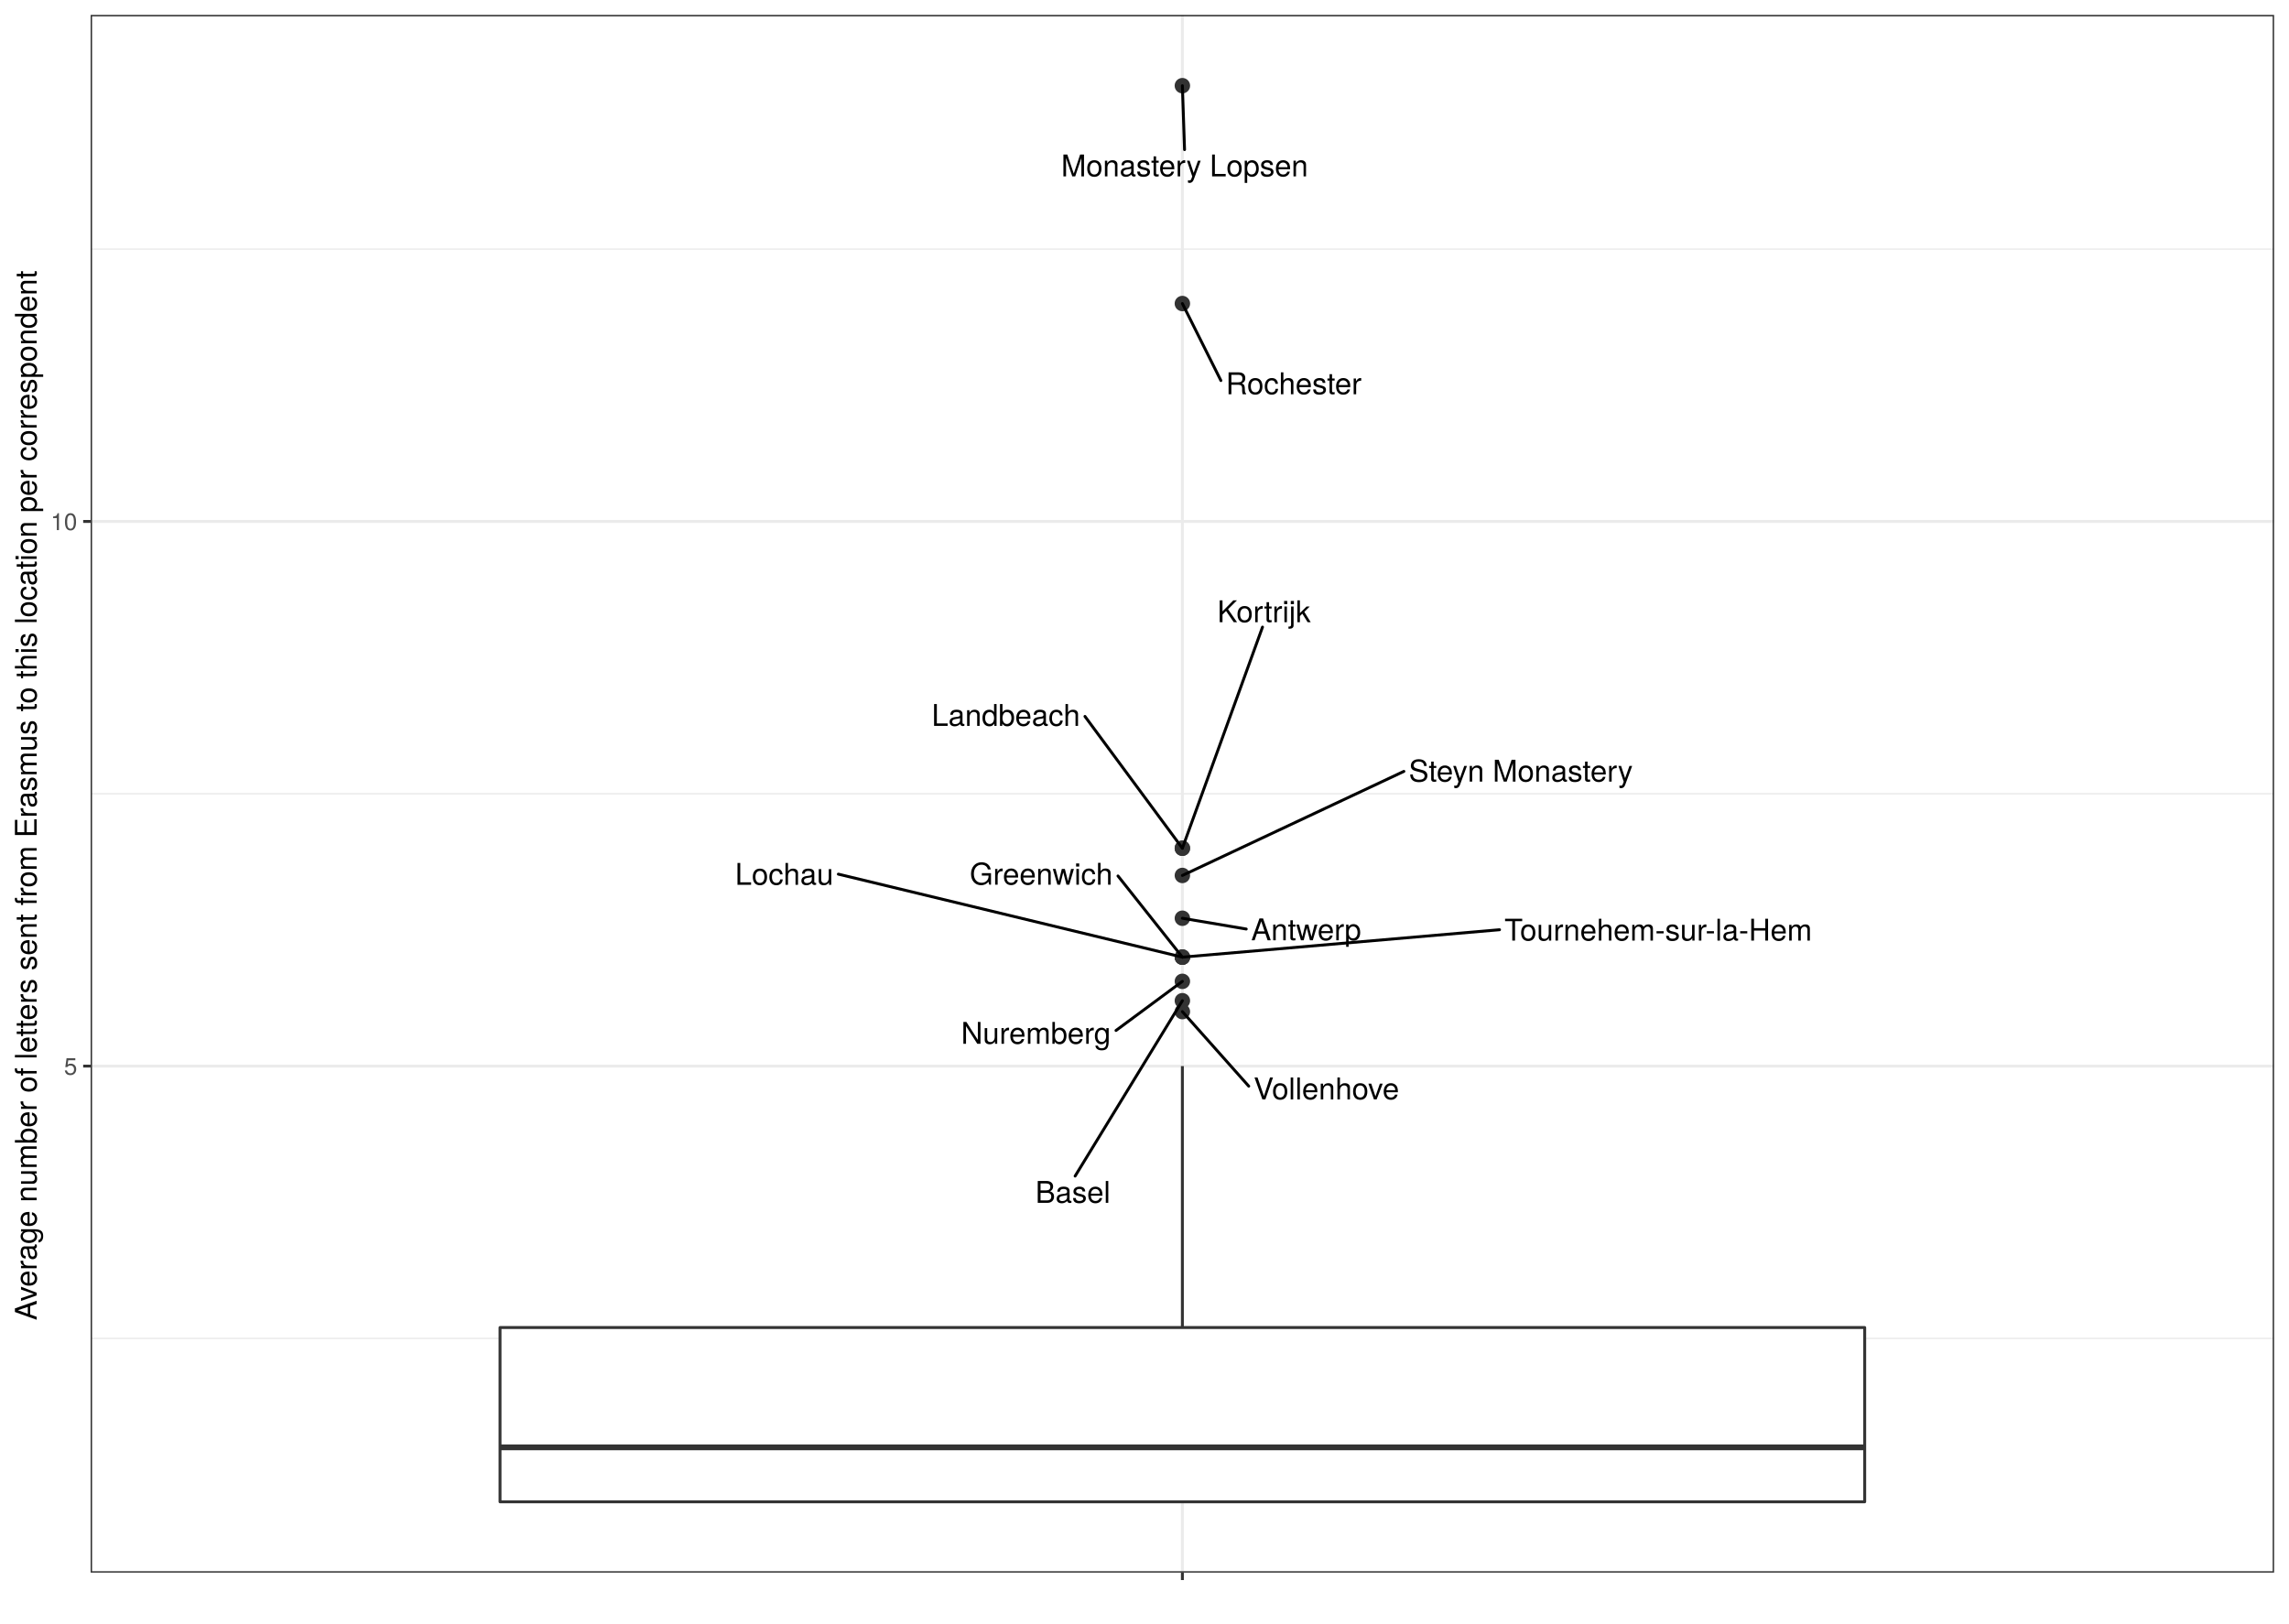
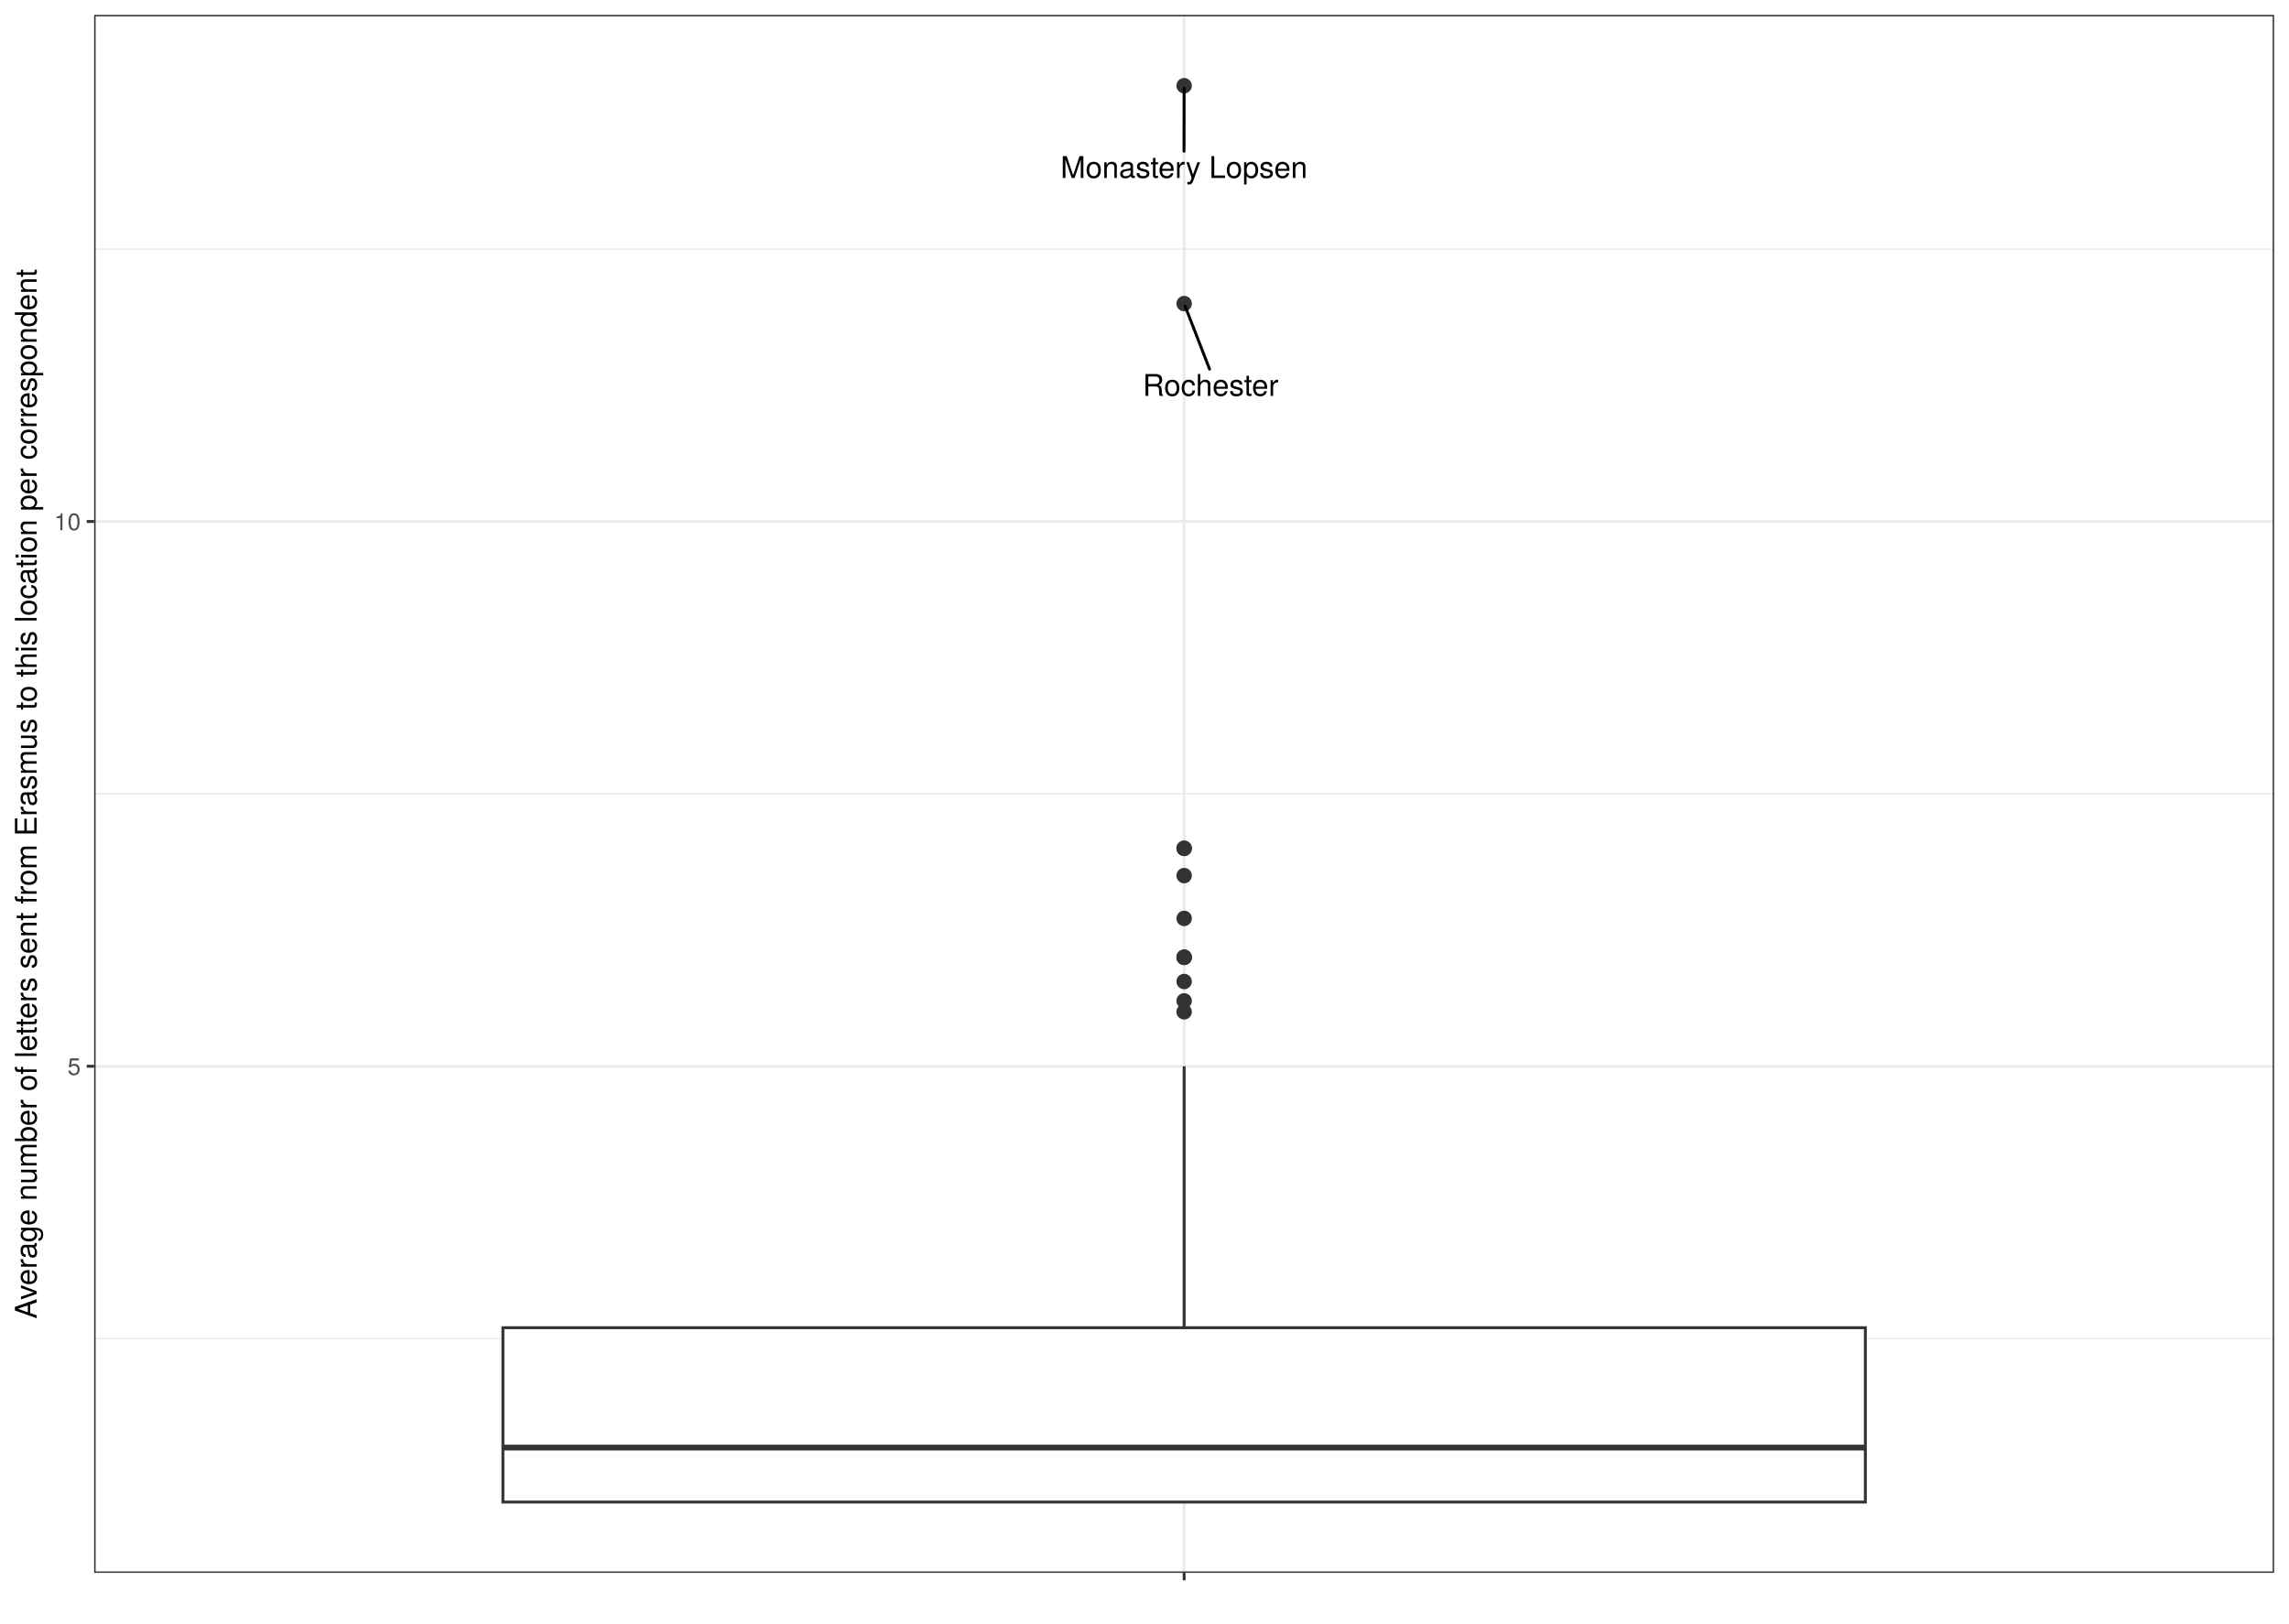
- <svg xmlns="http://www.w3.org/2000/svg" viewBox="0 0 842.40 597.60">
+ <svg xmlns="http://www.w3.org/2000/svg" class="svglite" width="842.40pt" height="597.60pt" viewBox="0 0 842.40 597.60">
  <defs>
    <style type="text/css">
-     line, polyline, polygon, path, rect, circle {
+     .svglite line, .svglite polyline, .svglite polygon, .svglite path, .svglite rect, .svglite circle {
      fill: none;
      stroke: #000000;
      stroke-linecap: round;
      stroke-linejoin: round;
      stroke-miterlimit: 10.00;
    }
+     .svglite text {
+       white-space: pre;
+     }
  </style>
  </defs>
  <rect width="100%" height="100%" style="stroke: none; fill: #FFFFFF;" />
-   <rect x="0.00" y="-0" width="842.40" height="597.60" style="stroke-width: 1.07; stroke: #FFFFFF; fill: #FFFFFF;" />
  <defs>
-     <clipPath id="cpMzMuMzV8ODM2LjkyfDU3OC44Nnw1LjQ4">
-       <rect x="33.35" y="5.48" width="803.57" height="573.38" />
-     </clipPath>
-   </defs>
-   <rect x="33.35" y="5.48" width="803.57" height="573.38" style="stroke-width: 1.07; stroke: none; fill: #FFFFFF;" clip-path="url(#cpMzMuMzV8ODM2LjkyfDU3OC44Nnw1LjQ4)" />
-   <polyline points="33.35,492.65 836.92,492.65 " style="stroke-width: 0.53; stroke: #EBEBEB; stroke-linecap: butt;" clip-path="url(#cpMzMuMzV8ODM2LjkyfDU3OC44Nnw1LjQ4)" />
-   <polyline points="33.35,292.17 836.92,292.17 " style="stroke-width: 0.53; stroke: #EBEBEB; stroke-linecap: butt;" clip-path="url(#cpMzMuMzV8ODM2LjkyfDU3OC44Nnw1LjQ4)" />
-   <polyline points="33.35,91.69 836.92,91.69 " style="stroke-width: 0.53; stroke: #EBEBEB; stroke-linecap: butt;" clip-path="url(#cpMzMuMzV8ODM2LjkyfDU3OC44Nnw1LjQ4)" />
-   <polyline points="33.35,392.41 836.92,392.41 " style="stroke-width: 1.07; stroke: #EBEBEB; stroke-linecap: butt;" clip-path="url(#cpMzMuMzV8ODM2LjkyfDU3OC44Nnw1LjQ4)" />
-   <polyline points="33.35,191.93 836.92,191.93 " style="stroke-width: 1.07; stroke: #EBEBEB; stroke-linecap: butt;" clip-path="url(#cpMzMuMzV8ODM2LjkyfDU3OC44Nnw1LjQ4)" />
-   <polyline points="435.14,578.86 435.14,5.48 " style="stroke-width: 1.07; stroke: #EBEBEB; stroke-linecap: butt;" clip-path="url(#cpMzMuMzV8ODM2LjkyfDU3OC44Nnw1LjQ4)" />
-   <circle cx="435.14" cy="368.35" r="2.49" style="stroke-width: 0.71; stroke: #333333; fill: #333333;" clip-path="url(#cpMzMuMzV8ODM2LjkyfDU3OC44Nnw1LjQ4)" />
-   <circle cx="435.14" cy="337.99" r="2.49" style="stroke-width: 0.71; stroke: #333333; fill: #333333;" clip-path="url(#cpMzMuMzV8ODM2LjkyfDU3OC44Nnw1LjQ4)" />
-   <circle cx="435.14" cy="361.22" r="2.49" style="stroke-width: 0.71; stroke: #333333; fill: #333333;" clip-path="url(#cpMzMuMzV8ODM2LjkyfDU3OC44Nnw1LjQ4)" />
-   <circle cx="435.14" cy="352.31" r="2.49" style="stroke-width: 0.71; stroke: #333333; fill: #333333;" clip-path="url(#cpMzMuMzV8ODM2LjkyfDU3OC44Nnw1LjQ4)" />
-   <circle cx="435.14" cy="322.24" r="2.49" style="stroke-width: 0.71; stroke: #333333; fill: #333333;" clip-path="url(#cpMzMuMzV8ODM2LjkyfDU3OC44Nnw1LjQ4)" />
-   <circle cx="435.14" cy="352.31" r="2.49" style="stroke-width: 0.71; stroke: #333333; fill: #333333;" clip-path="url(#cpMzMuMzV8ODM2LjkyfDU3OC44Nnw1LjQ4)" />
-   <circle cx="435.14" cy="352.31" r="2.49" style="stroke-width: 0.71; stroke: #333333; fill: #333333;" clip-path="url(#cpMzMuMzV8ODM2LjkyfDU3OC44Nnw1LjQ4)" />
-   <circle cx="435.14" cy="372.36" r="2.49" style="stroke-width: 0.71; stroke: #333333; fill: #333333;" clip-path="url(#cpMzMuMzV8ODM2LjkyfDU3OC44Nnw1LjQ4)" />
-   <circle cx="435.14" cy="312.22" r="2.49" style="stroke-width: 0.71; stroke: #333333; fill: #333333;" clip-path="url(#cpMzMuMzV8ODM2LjkyfDU3OC44Nnw1LjQ4)" />
-   <circle cx="435.14" cy="312.22" r="2.49" style="stroke-width: 0.71; stroke: #333333; fill: #333333;" clip-path="url(#cpMzMuMzV8ODM2LjkyfDU3OC44Nnw1LjQ4)" />
-   <circle cx="435.14" cy="31.54" r="2.49" style="stroke-width: 0.71; stroke: #333333; fill: #333333;" clip-path="url(#cpMzMuMzV8ODM2LjkyfDU3OC44Nnw1LjQ4)" />
-   <circle cx="435.14" cy="111.73" r="2.49" style="stroke-width: 0.71; stroke: #333333; fill: #333333;" clip-path="url(#cpMzMuMzV8ODM2LjkyfDU3OC44Nnw1LjQ4)" />
-   <line x1="435.14" y1="488.64" x2="435.14" y2="392.41" style="stroke-width: 1.07; stroke: #333333; stroke-linecap: butt;" clip-path="url(#cpMzMuMzV8ODM2LjkyfDU3OC44Nnw1LjQ4)" />
-   <line x1="435.14" y1="552.79" x2="435.14" y2="552.79" style="stroke-width: 1.07; stroke: #333333; stroke-linecap: butt;" clip-path="url(#cpMzMuMzV8ODM2LjkyfDU3OC44Nnw1LjQ4)" />
-   <polygon points="184.02,488.64 184.02,552.79 686.25,552.79 686.25,488.64 184.02,488.64 " style="stroke-width: 1.07; stroke: #333333; fill: #FFFFFF;" clip-path="url(#cpMzMuMzV8ODM2LjkyfDU3OC44Nnw1LjQ4)" />
-   <line x1="184.02" y1="532.74" x2="686.25" y2="532.74" style="stroke-width: 2.13; stroke: #333333; stroke-linecap: butt;" clip-path="url(#cpMzMuMzV8ODM2LjkyfDU3OC44Nnw1LjQ4)" />
-   <line x1="395.67" y1="432.89" x2="435.14" y2="368.35" style="stroke-width: 1.07;" clip-path="url(#cpMzMuMzV8ODM2LjkyfDU3OC44Nnw1LjQ4)" />
-   <g clip-path="url(#cpMzMuMzV8ODM2LjkyfDU3OC44Nnw1LjQ4)">
-     <text x="381.04" y="442.74" style="font-size: 11.04px; font-family: TeX Gyre Heros;" textLength="27.61px" lengthAdjust="spacingAndGlyphs">Basel</text>
-   </g>
-   <line x1="458.64" y1="341.96" x2="435.14" y2="337.99" style="stroke-width: 1.07;" clip-path="url(#cpMzMuMzV8ODM2LjkyfDU3OC44Nnw1LjQ4)" />
-   <g clip-path="url(#cpMzMuMzV8ODM2LjkyfDU3OC44Nnw1LjQ4)">
-     <text x="460.44" y="346.10" style="font-size: 11.04px; font-family: TeX Gyre Heros;" textLength="40.49px" lengthAdjust="spacingAndGlyphs">Antwerp</text>
-   </g>
-   <line x1="410.71" y1="379.30" x2="435.14" y2="361.22" style="stroke-width: 1.07;" clip-path="url(#cpMzMuMzV8ODM2LjkyfDU3OC44Nnw1LjQ4)" />
-   <g clip-path="url(#cpMzMuMzV8ODM2LjkyfDU3OC44Nnw1LjQ4)">
-     <text x="353.70" y="384.21" style="font-size: 11.04px; font-family: TeX Gyre Heros;" textLength="55.21px" lengthAdjust="spacingAndGlyphs">Nuremberg</text>
-   </g>
-   <line x1="411.44" y1="322.43" x2="435.14" y2="352.31" style="stroke-width: 1.07;" clip-path="url(#cpMzMuMzV8ODM2LjkyfDU3OC44Nnw1LjQ4)" />
-   <g clip-path="url(#cpMzMuMzV8ODM2LjkyfDU3OC44Nnw1LjQ4)">
-     <text x="356.88" y="325.63" style="font-size: 11.04px; font-family: TeX Gyre Heros;" textLength="52.76px" lengthAdjust="spacingAndGlyphs">Greenwich</text>
-   </g>
-   <line x1="516.66" y1="283.93" x2="435.14" y2="322.24" style="stroke-width: 1.07;" clip-path="url(#cpMzMuMzV8ODM2LjkyfDU3OC44Nnw1LjQ4)" />
-   <g clip-path="url(#cpMzMuMzV8ODM2LjkyfDU3OC44Nnw1LjQ4)">
-     <text x="518.46" y="287.70" style="font-size: 11.04px; font-family: TeX Gyre Heros;" textLength="82.83px" lengthAdjust="spacingAndGlyphs">Steyn Monastery</text>
-   </g>
-   <line x1="551.86" y1="342.22" x2="435.14" y2="352.31" style="stroke-width: 1.07;" clip-path="url(#cpMzMuMzV8ODM2LjkyfDU3OC44Nnw1LjQ4)" />
-   <g clip-path="url(#cpMzMuMzV8ODM2LjkyfDU3OC44Nnw1LjQ4)">
-     <text x="553.66" y="346.21" style="font-size: 11.04px; font-family: TeX Gyre Heros;" textLength="114.70px" lengthAdjust="spacingAndGlyphs">Tournehem-sur-la-Hem</text>
-   </g>
-   <line x1="308.53" y1="321.76" x2="435.14" y2="352.31" style="stroke-width: 1.07;" clip-path="url(#cpMzMuMzV8ODM2LjkyfDU3OC44Nnw1LjQ4)" />
-   <g clip-path="url(#cpMzMuMzV8ODM2LjkyfDU3OC44Nnw1LjQ4)">
-     <text x="270.52" y="325.68" style="font-size: 11.04px; font-family: TeX Gyre Heros;" textLength="36.21px" lengthAdjust="spacingAndGlyphs">Lochau</text>
-   </g>
-   <line x1="459.56" y1="399.80" x2="435.14" y2="372.36" style="stroke-width: 1.07;" clip-path="url(#cpMzMuMzV8ODM2LjkyfDU3OC44Nnw1LjQ4)" />
-   <g clip-path="url(#cpMzMuMzV8ODM2LjkyfDU3OC44Nnw1LjQ4)">
-     <text x="461.36" y="404.66" style="font-size: 11.04px; font-family: TeX Gyre Heros;" textLength="54.61px" lengthAdjust="spacingAndGlyphs">Vollenhove</text>
-   </g>
-   <line x1="464.63" y1="230.82" x2="435.14" y2="312.22" style="stroke-width: 1.07;" clip-path="url(#cpMzMuMzV8ODM2LjkyfDU3OC44Nnw1LjQ4)" />
-   <g clip-path="url(#cpMzMuMzV8ODM2LjkyfDU3OC44Nnw1LjQ4)">
-     <text x="448.00" y="229.02" style="font-size: 11.04px; font-family: TeX Gyre Heros;" textLength="34.34px" lengthAdjust="spacingAndGlyphs">Kortrijk</text>
-   </g>
-   <line x1="399.29" y1="263.70" x2="435.14" y2="312.22" style="stroke-width: 1.07;" clip-path="url(#cpMzMuMzV8ODM2LjkyfDU3OC44Nnw1LjQ4)" />
-   <g clip-path="url(#cpMzMuMzV8ODM2LjkyfDU3OC44Nnw1LjQ4)">
-     <text x="342.87" y="267.19" style="font-size: 11.04px; font-family: TeX Gyre Heros;" textLength="54.62px" lengthAdjust="spacingAndGlyphs">Landbeach</text>
-   </g>
-   <line x1="435.94" y1="55.07" x2="435.14" y2="31.54" style="stroke-width: 1.07;" clip-path="url(#cpMzMuMzV8ODM2LjkyfDU3OC44Nnw1LjQ4)" />
-   <g clip-path="url(#cpMzMuMzV8ODM2LjkyfDU3OC44Nnw1LjQ4)">
-     <text x="390.53" y="64.92" style="font-size: 11.04px; font-family: TeX Gyre Heros;" textLength="90.81px" lengthAdjust="spacingAndGlyphs">Monastery Lopsen</text>
-   </g>
-   <line x1="449.31" y1="140.07" x2="435.14" y2="111.73" style="stroke-width: 1.07;" clip-path="url(#cpMzMuMzV8ODM2LjkyfDU3OC44Nnw1LjQ4)" />
-   <g clip-path="url(#cpMzMuMzV8ODM2LjkyfDU3OC44Nnw1LjQ4)">
-     <text x="451.11" y="145.11" style="font-size: 11.04px; font-family: TeX Gyre Heros;" textLength="50.31px" lengthAdjust="spacingAndGlyphs">Rochester</text>
-   </g>
-   <rect x="33.35" y="5.48" width="803.57" height="573.38" style="stroke-width: 1.07; stroke: #333333;" clip-path="url(#cpMzMuMzV8ODM2LjkyfDU3OC44Nnw1LjQ4)" />
-   <defs>
-     <clipPath id="cpMC4wMHw4NDIuNDB8NTk3LjYwfDAuMDA=">
+     <clipPath id="cpMC4wMHw4NDIuNDB8MC4wMHw1OTcuNjA=">
      <rect x="0.00" y="0.00" width="842.40" height="597.60" />
    </clipPath>
  </defs>
-   <g clip-path="url(#cpMC4wMHw4NDIuNDB8NTk3LjYwfDAuMDA=)">
-     <text x="23.53" y="395.62" style="font-size: 8.80px; fill: #4D4D4D; font-family: TeX Gyre Heros;" textLength="4.89px" lengthAdjust="spacingAndGlyphs">5</text>
+   <g clip-path="url(#cpMC4wMHw4NDIuNDB8MC4wMHw1OTcuNjA=)">
+     <rect x="0" y="-0" width="842.40" height="597.60" style="stroke-width: 1.07; stroke: #FFFFFF; fill: #FFFFFF;" />
  </g>
-   <g clip-path="url(#cpMC4wMHw4NDIuNDB8NTk3LjYwfDAuMDA=)">
-     <text x="18.64" y="195.13" style="font-size: 8.80px; fill: #4D4D4D; font-family: TeX Gyre Heros;" textLength="9.79px" lengthAdjust="spacingAndGlyphs">10</text>
+   <defs>
+     <clipPath id="cpMzQuNjV8ODM2LjkyfDUuNDh8NTc4Ljk1">
+       <rect x="34.65" y="5.48" width="802.27" height="573.47" />
+     </clipPath>
+   </defs>
+   <g clip-path="url(#cpMzQuNjV8ODM2LjkyfDUuNDh8NTc4Ljk1)">
+     <rect x="34.65" y="5.48" width="802.27" height="573.47" style="stroke-width: 1.07; stroke: none; fill: #FFFFFF;" />
+     <polyline points="34.65,492.72 836.92,492.72 " style="stroke-width: 0.53; stroke: #EBEBEB; stroke-linecap: butt;" />
+     <polyline points="34.65,292.21 836.92,292.21 " style="stroke-width: 0.53; stroke: #EBEBEB; stroke-linecap: butt;" />
+     <polyline points="34.65,91.70 836.92,91.70 " style="stroke-width: 0.53; stroke: #EBEBEB; stroke-linecap: butt;" />
+     <polyline points="34.65,392.47 836.92,392.47 " style="stroke-width: 1.07; stroke: #EBEBEB; stroke-linecap: butt;" />
+     <polyline points="34.65,191.96 836.92,191.96 " style="stroke-width: 1.07; stroke: #EBEBEB; stroke-linecap: butt;" />
+     <polyline points="435.79,578.95 435.79,5.48 " style="stroke-width: 1.07; stroke: #EBEBEB; stroke-linecap: butt;" />
+     <circle cx="435.79" cy="368.41" r="2.49" style="stroke-width: 0.71; stroke: #333333; fill: #333333;" />
+     <circle cx="435.79" cy="338.05" r="2.49" style="stroke-width: 0.71; stroke: #333333; fill: #333333;" />
+     <circle cx="435.79" cy="361.28" r="2.49" style="stroke-width: 0.71; stroke: #333333; fill: #333333;" />
+     <circle cx="435.79" cy="352.37" r="2.49" style="stroke-width: 0.71; stroke: #333333; fill: #333333;" />
+     <circle cx="435.79" cy="322.29" r="2.49" style="stroke-width: 0.71; stroke: #333333; fill: #333333;" />
+     <circle cx="435.79" cy="352.37" r="2.49" style="stroke-width: 0.71; stroke: #333333; fill: #333333;" />
+     <circle cx="435.79" cy="352.37" r="2.49" style="stroke-width: 0.71; stroke: #333333; fill: #333333;" />
+     <circle cx="435.79" cy="372.42" r="2.49" style="stroke-width: 0.71; stroke: #333333; fill: #333333;" />
+     <circle cx="435.79" cy="312.26" r="2.49" style="stroke-width: 0.71; stroke: #333333; fill: #333333;" />
+     <circle cx="435.79" cy="312.26" r="2.49" style="stroke-width: 0.71; stroke: #333333; fill: #333333;" />
+     <circle cx="435.79" cy="31.55" r="2.49" style="stroke-width: 0.71; stroke: #333333; fill: #333333;" />
+     <circle cx="435.79" cy="111.75" r="2.49" style="stroke-width: 0.71; stroke: #333333; fill: #333333;" />
+     <line x1="435.79" y1="488.71" x2="435.79" y2="392.47" style="stroke-width: 1.07; stroke: #333333; stroke-linecap: butt;" />
+     <line x1="435.79" y1="552.88" x2="435.79" y2="552.88" style="stroke-width: 1.07; stroke: #333333; stroke-linecap: butt;" />
+     <polygon points="185.08,488.71 185.08,552.88 686.49,552.88 686.49,488.71 185.08,488.71 " style="stroke-width: 1.07; stroke: #333333; stroke-linecap: butt; stroke-linejoin: miter; fill: #FFFFFF;" />
+     <line x1="185.08" y1="532.83" x2="686.49" y2="532.83" style="stroke-width: 2.13; stroke: #333333; stroke-linecap: butt; stroke-linejoin: miter;" />
+     <line x1="435.74" y1="55.65" x2="435.78" y2="32.52" style="stroke-width: 1.07;" />
+     <line x1="445.15" y1="135.87" x2="436.15" y2="112.69" style="stroke-width: 1.07;" />
+     <text x="435.74" y="65.50" text-anchor="middle" style="font-size: 11.04px; font-family: &quot;TeX Gyre Heros&quot;;" textLength="100.68px" lengthAdjust="spacingAndGlyphs">Monastery Lopsen</text>
+     <text x="445.53" y="145.72" text-anchor="middle" style="font-size: 11.04px; font-family: &quot;TeX Gyre Heros&quot;;" textLength="55.15px" lengthAdjust="spacingAndGlyphs">Rochester</text>
+     <rect x="34.65" y="5.48" width="802.27" height="573.47" style="stroke-width: 1.07; stroke: #333333;" />
  </g>
-   <polyline points="30.61,392.41 33.35,392.41 " style="stroke-width: 1.07; stroke: #333333; stroke-linecap: butt;" clip-path="url(#cpMC4wMHw4NDIuNDB8NTk3LjYwfDAuMDA=)" />
-   <polyline points="30.61,191.93 33.35,191.93 " style="stroke-width: 1.07; stroke: #333333; stroke-linecap: butt;" clip-path="url(#cpMC4wMHw4NDIuNDB8NTk3LjYwfDAuMDA=)" />
-   <polyline points="435.14,581.60 435.14,578.86 " style="stroke-width: 1.07; stroke: #333333; stroke-linecap: butt;" clip-path="url(#cpMC4wMHw4NDIuNDB8NTk3LjYwfDAuMDA=)" />
-   <g clip-path="url(#cpMC4wMHw4NDIuNDB8NTk3LjYwfDAuMDA=)">
-     <text x="433.91" y="590.20" style="font-size: 8.80px; fill: #4D4D4D; font-family: TeX Gyre Heros;" textLength="2.45px" lengthAdjust="spacingAndGlyphs"> </text>
-   </g>
-   <g clip-path="url(#cpMC4wMHw4NDIuNDB8NTk3LjYwfDAuMDA=)">
-     <text transform="translate(13.50,485.97) rotate(-90)" style="font-size: 11.00px; font-family: TeX Gyre Heros;" textLength="387.61px" lengthAdjust="spacingAndGlyphs">Average number of letters sent from Erasmus to this location per correspondent</text>
+   <g clip-path="url(#cpMC4wMHw4NDIuNDB8MC4wMHw1OTcuNjA=)">
+     <text x="29.72" y="395.68" text-anchor="end" style="font-size: 8.80px;fill: #4D4D4D; font-family: &quot;TeX Gyre Heros&quot;;" textLength="5.59px" lengthAdjust="spacingAndGlyphs">5</text>
+     <text x="29.72" y="195.16" text-anchor="end" style="font-size: 8.80px;fill: #4D4D4D; font-family: &quot;TeX Gyre Heros&quot;;" textLength="11.19px" lengthAdjust="spacingAndGlyphs">10</text>
+     <polyline points="31.91,392.47 34.65,392.47 " style="stroke-width: 1.07; stroke: #333333; stroke-linecap: butt;" />
+     <polyline points="31.91,191.96 34.65,191.96 " style="stroke-width: 1.07; stroke: #333333; stroke-linecap: butt;" />
+     <polyline points="435.79,581.68 435.79,578.95 " style="stroke-width: 1.07; stroke: #333333; stroke-linecap: butt;" />
+     <text x="435.79" y="590.29" text-anchor="middle" style="font-size: 8.80px;fill: #4D4D4D; font-family: &quot;TeX Gyre Heros&quot;;" textLength="2.79px" lengthAdjust="spacingAndGlyphs"> </text>
+     <text transform="translate(13.50,292.21) rotate(-90)" text-anchor="middle" style="font-size: 11.00px; font-family: &quot;TeX Gyre Heros&quot;;" textLength="442.04px" lengthAdjust="spacingAndGlyphs">Average number of letters sent from Erasmus to this location per correspondent</text>
  </g>
</svg>
